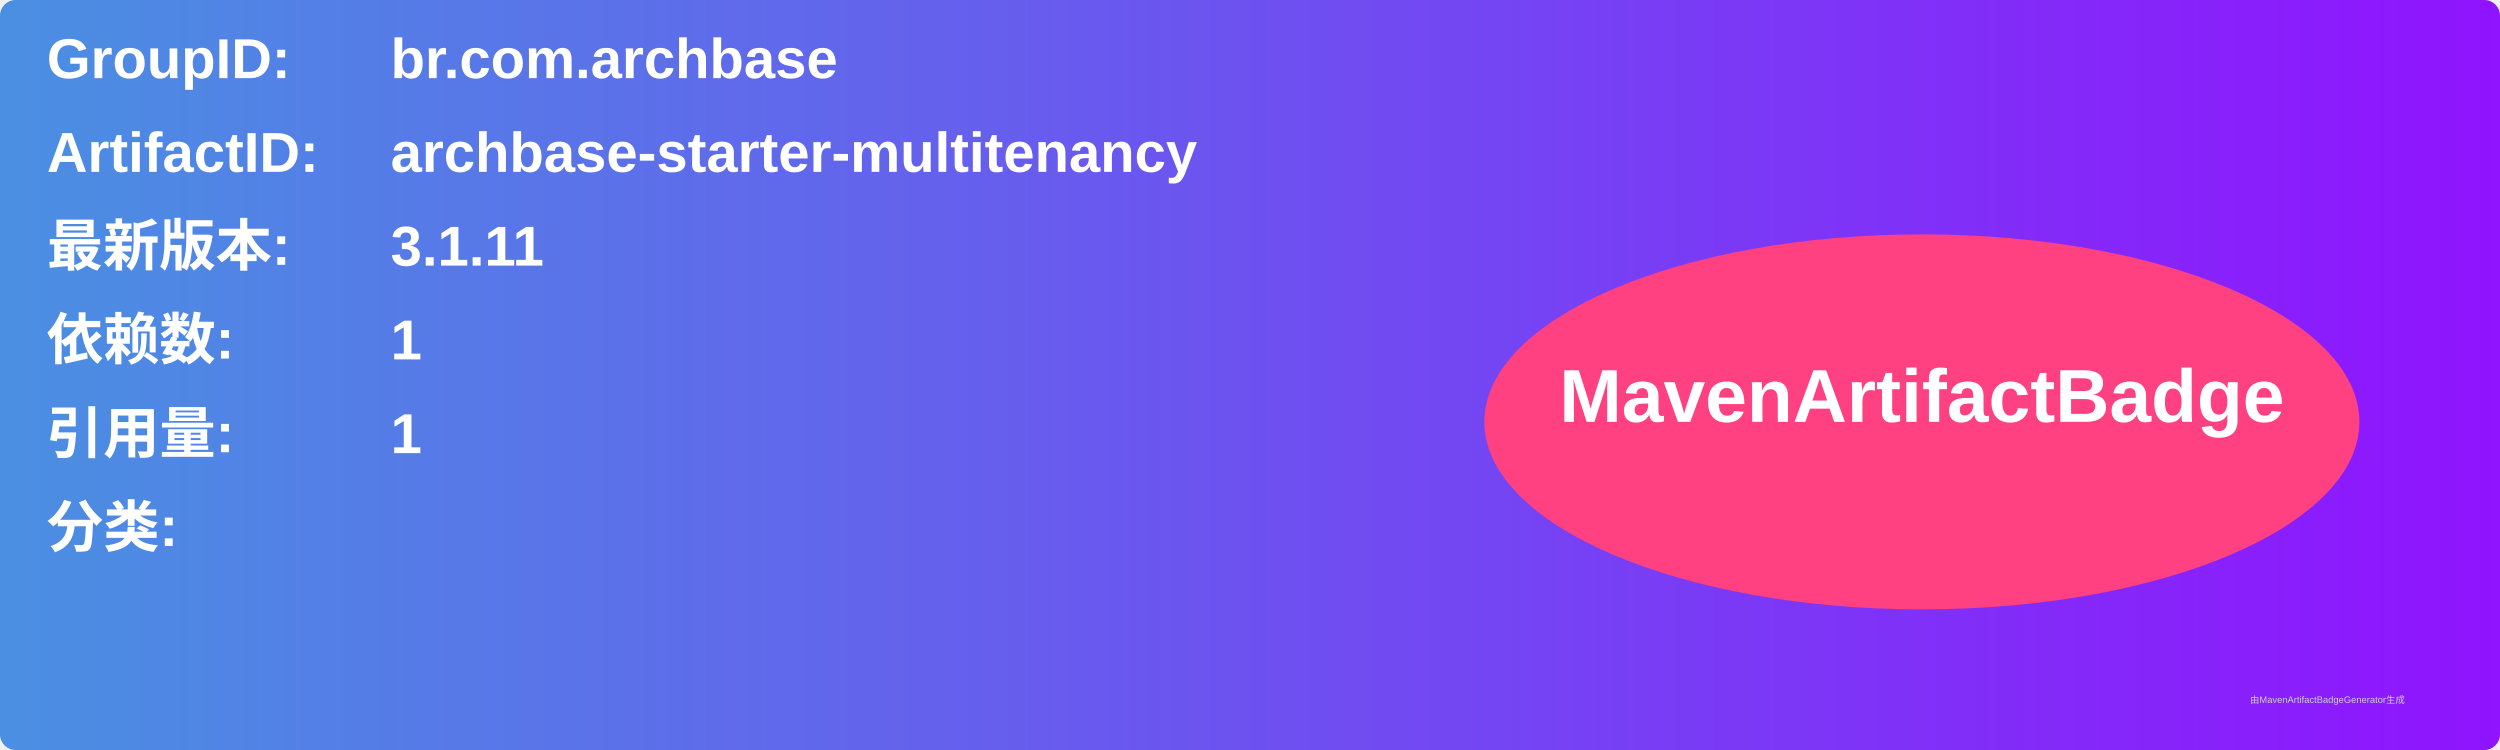
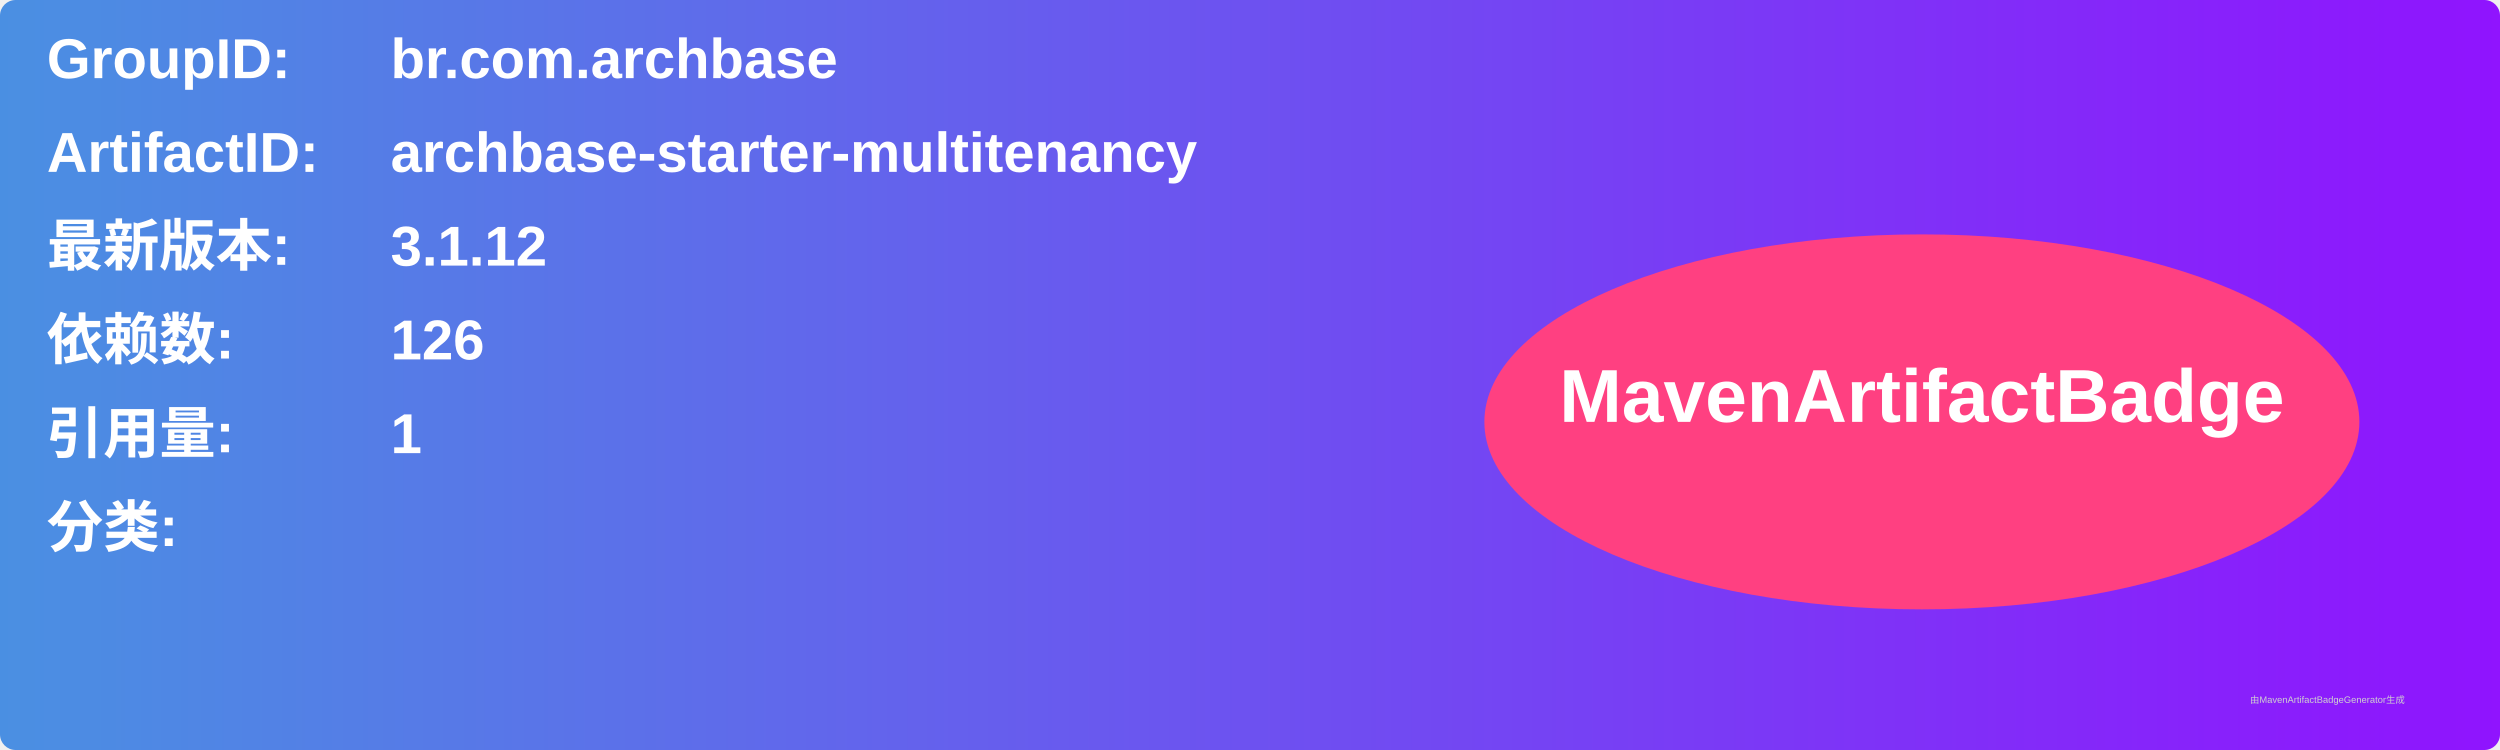
<svg xmlns="http://www.w3.org/2000/svg" width="800" height="240" viewBox="0 0 800 240">
  <linearGradient id="grad" x1="0%" y1="0%" x2="100%" y2="0%">
    <stop offset="0%" stop-color="#4a90e2" />
    <stop offset="100%" stop-color="#9013fe" />
  </linearGradient>
  <rect width="100%" height="100%" rx="5" ry="5" fill="url(#grad)" />
  <g transform="translate(15, 15)">
    <text x="0" y="10" font-family="Arial" font-size="18" fill="white" font-weight="bold" width="260">GroupID:</text>
    <text x="110" y="10" font-family="Arial" font-size="18" fill="white" font-weight="bold" width="460">br.com.archbase</text>
    <text x="0" y="40" font-family="Arial" font-size="18" fill="white" font-weight="bold" width="260">ArtifactID:</text>
    <text x="110" y="40" font-family="Arial" font-size="18" fill="white" font-weight="bold" width="460">archbase-starter-multitenancy</text>
    <text x="0" y="70" font-family="Arial" font-size="18" fill="white" font-weight="bold">最新版本:</text>
    <text x="110" y="70" font-family="Arial" font-size="18" fill="white" font-weight="bold">
-       <tspan font-weight="bold">3.1.11</tspan>
+       <tspan font-weight="bold">3.1.12</tspan>
    </text>
    <text x="0" y="100" font-family="Arial" font-size="18" fill="white" font-weight="bold">依赖数: </text>
    <text x="110" y="100" font-family="Arial" font-size="18" fill="white">
-       <tspan font-weight="bold">1</tspan>
+       <tspan font-weight="bold">126</tspan>
    </text>
    <text x="0" y="130" font-family="Arial" font-size="18" fill="white" font-weight="bold">引用量: </text>
    <text x="110" y="130" font-family="Arial" font-size="18" fill="white">
      <tspan font-weight="bold">1</tspan>
    </text>
    <text x="0" y="160" font-family="Arial" font-size="18" fill="white" font-weight="bold">分类:</text>
    <text x="10" y="190" font-family="Arial" font-size="10" fill="white">
      <tspan font-weight="bold" />
    </text>
    <ellipse cx="600" cy="120" rx="140" ry="60" fill="#ff4081" />
    <text x="600" y="120" text-anchor="middle" font-family="Arial" font-size="24" fill="white" font-weight="bold">MavenArtifactBadge</text>
  </g>
  <text x="720" y="225" font-family="Arial" font-size="3" fill="#d0d0d0">由MavenArtifactBadgeGenerator生成</text>
</svg>
